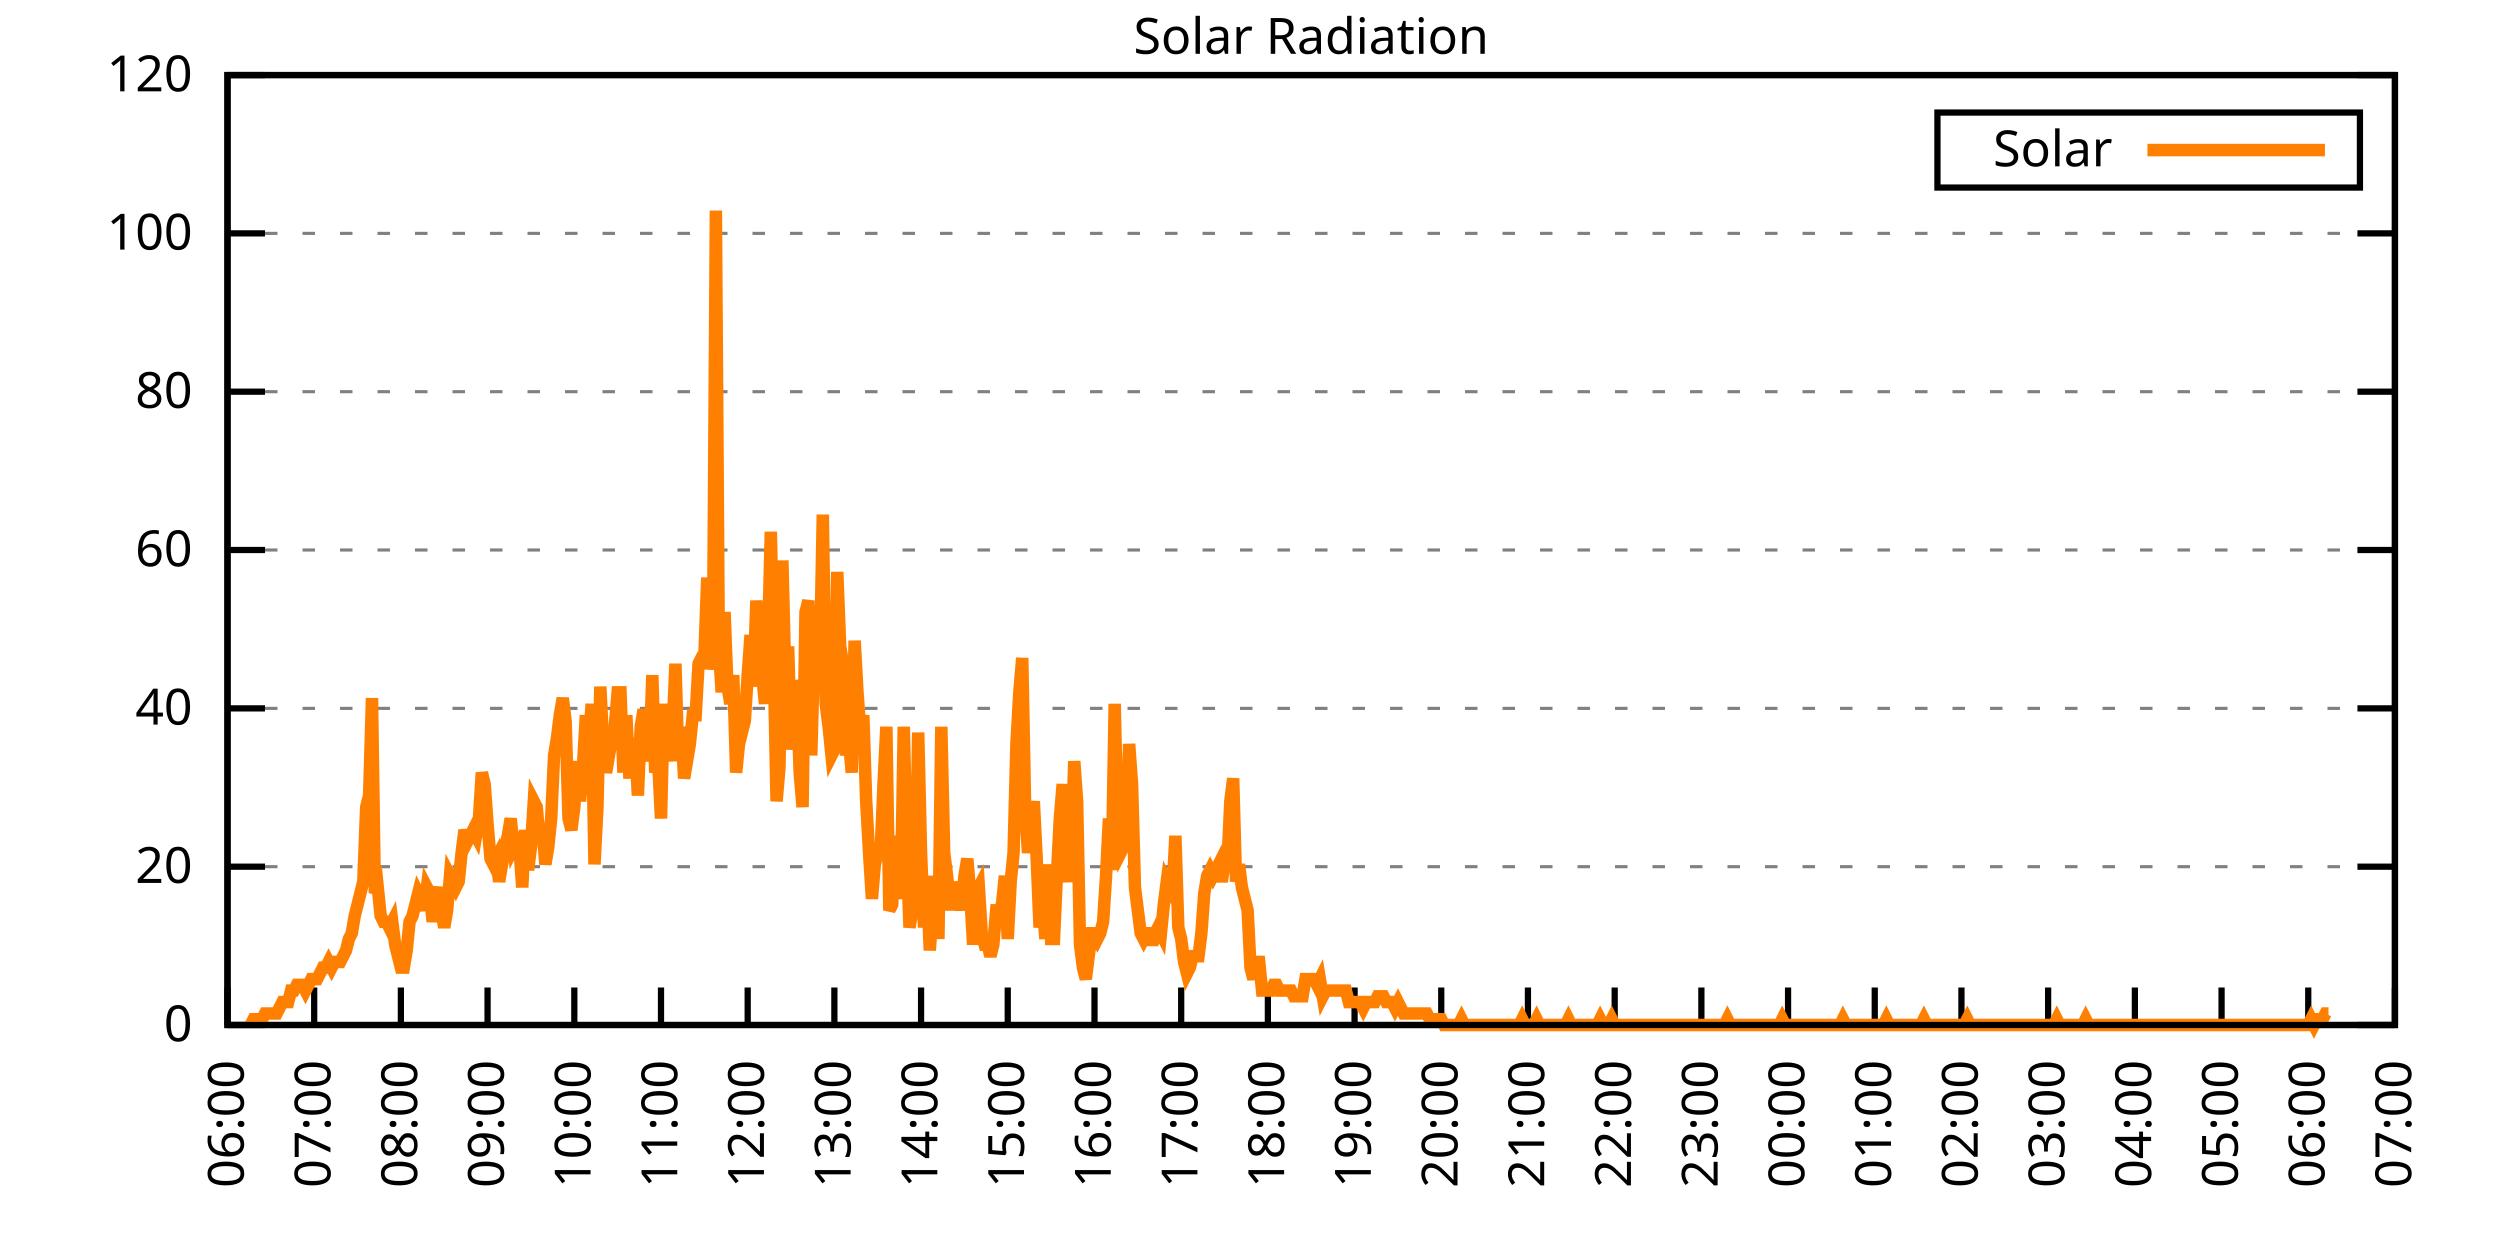
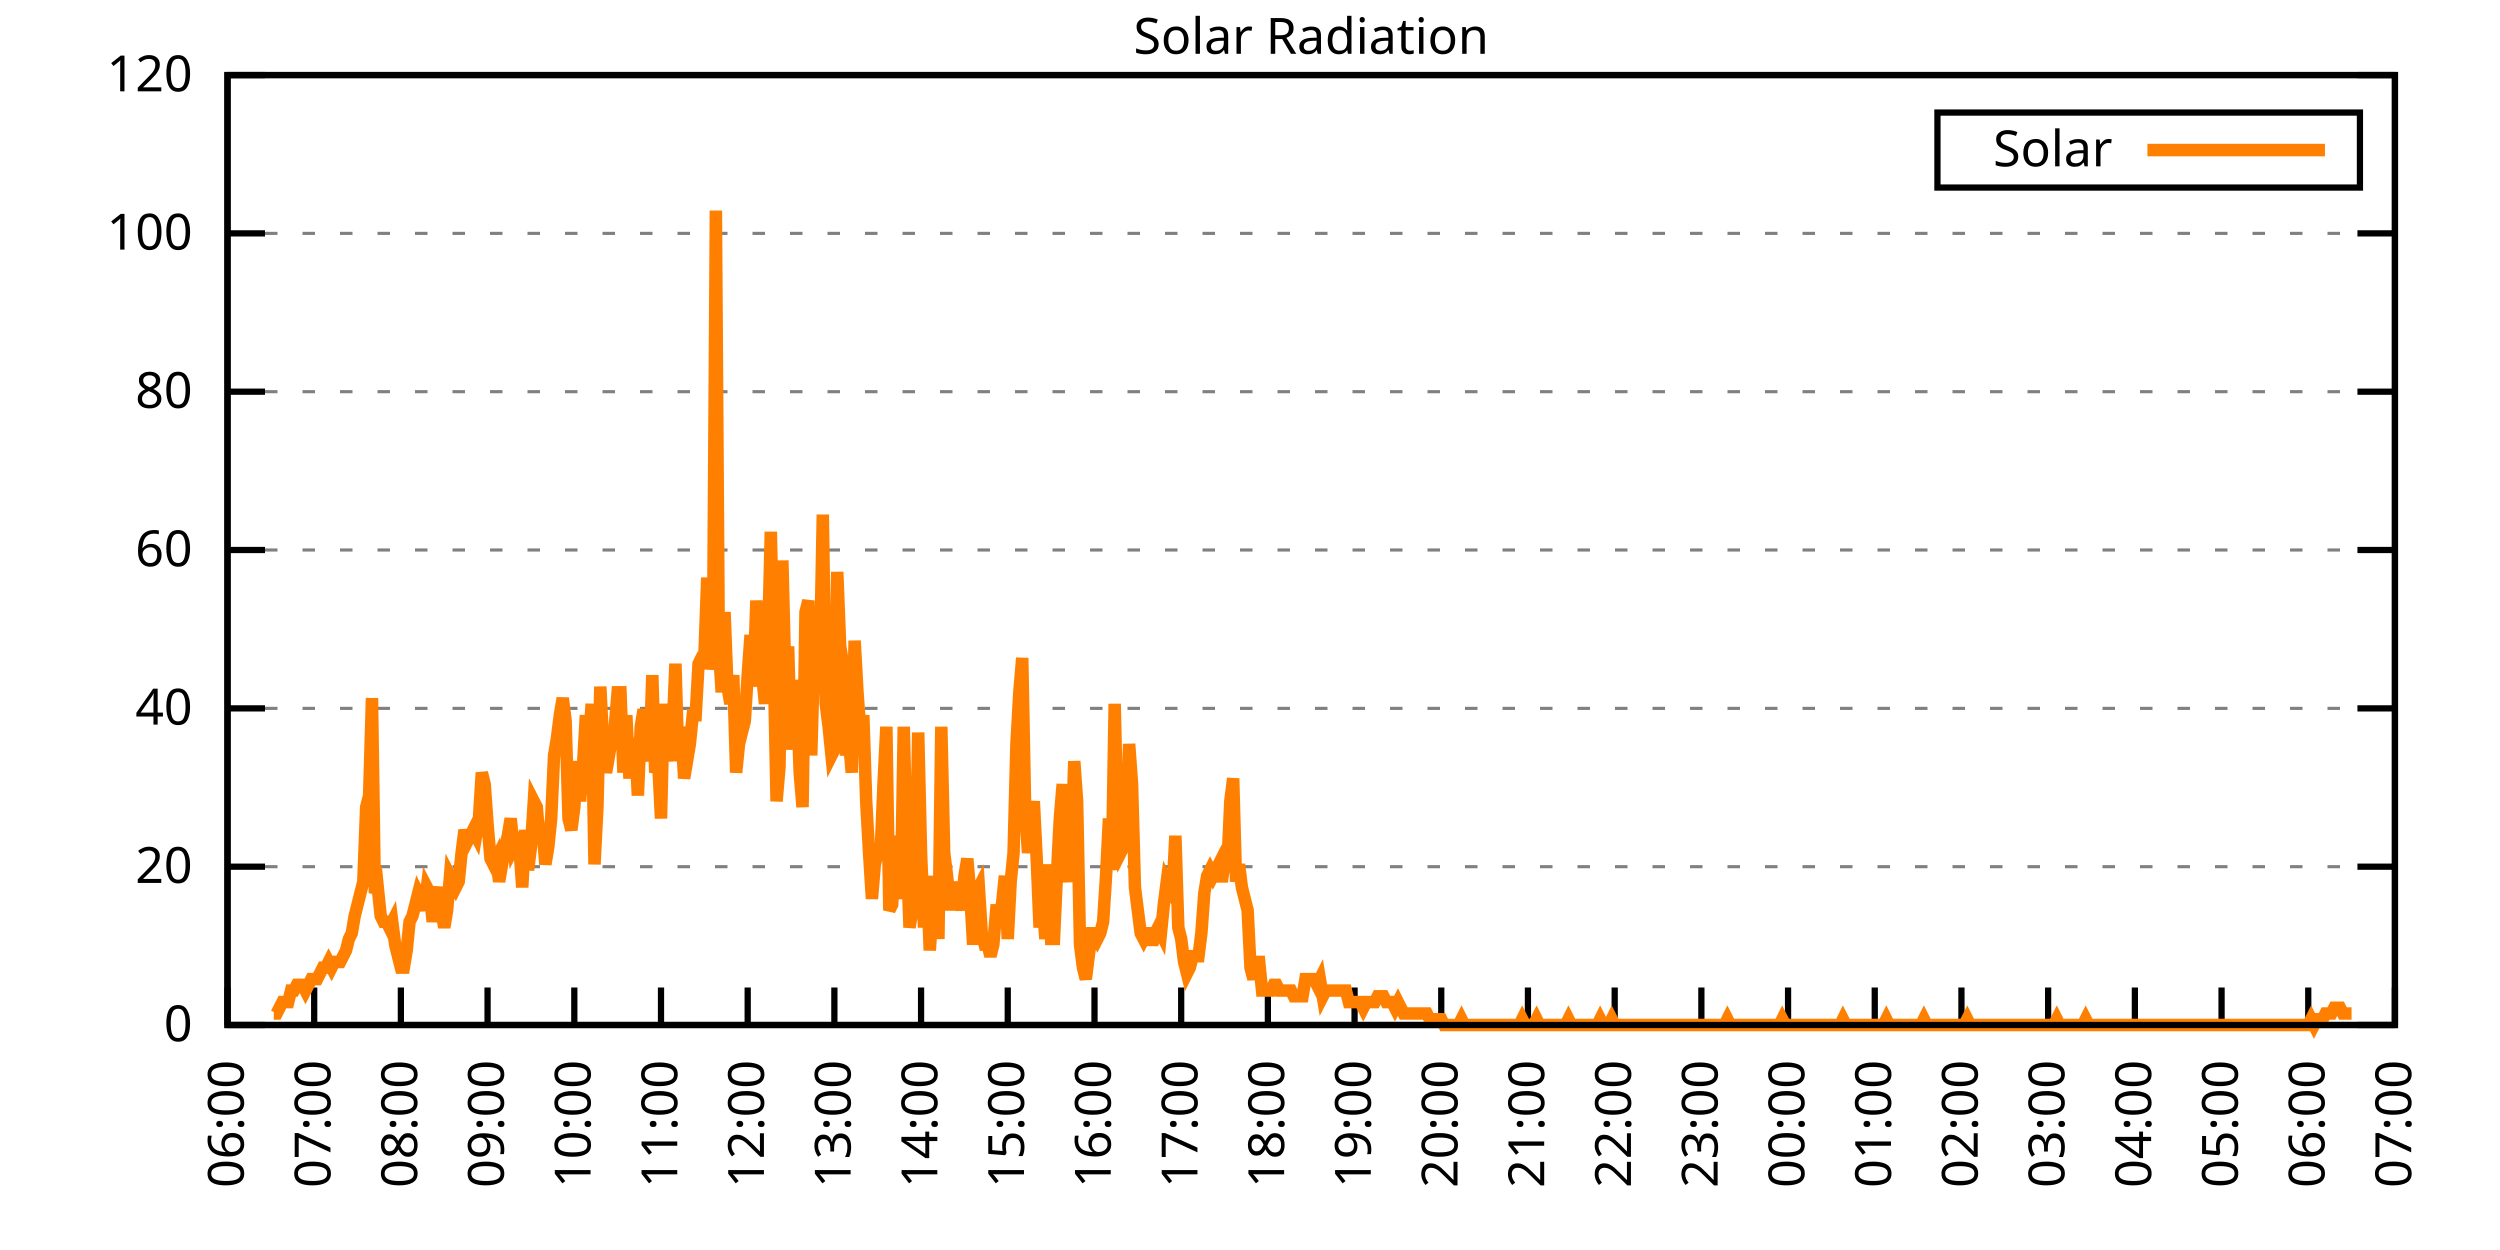
<svg xmlns="http://www.w3.org/2000/svg" xmlns:xlink="http://www.w3.org/1999/xlink" width="400" height="200" viewBox="0 0 400 200">
  <g id="gnuplot_canvas">
    <rect x="0" y="0" width="400" height="200" fill="none" />
    <defs>
      <circle id="gpDot" r="0.5" stroke-width="0.5" stroke="currentColor" />
      <path id="gpPt0" stroke-width="0.333" stroke="currentColor" d="M-1,0 h2 M0,-1 v2" />
      <path id="gpPt1" stroke-width="0.333" stroke="currentColor" d="M-1,-1 L1,1 M1,-1 L-1,1" />
      <path id="gpPt2" stroke-width="0.333" stroke="currentColor" d="M-1,0 L1,0 M0,-1 L0,1 M-1,-1 L1,1 M-1,1 L1,-1" />
      <rect id="gpPt3" stroke-width="0.333" stroke="currentColor" x="-1" y="-1" width="2" height="2" />
      <rect id="gpPt4" stroke-width="0.333" stroke="currentColor" fill="currentColor" x="-1" y="-1" width="2" height="2" />
      <circle id="gpPt5" stroke-width="0.333" stroke="currentColor" cx="0" cy="0" r="1" />
      <use xlink:href="#gpPt5" id="gpPt6" fill="currentColor" stroke="none" />
      <path id="gpPt7" stroke-width="0.333" stroke="currentColor" d="M0,-1.33 L-1.33,0.67 L1.33,0.67 z" />
      <use xlink:href="#gpPt7" id="gpPt8" fill="currentColor" stroke="none" />
      <use xlink:href="#gpPt7" id="gpPt9" stroke="currentColor" transform="rotate(180)" />
      <use xlink:href="#gpPt9" id="gpPt10" fill="currentColor" stroke="none" />
      <use xlink:href="#gpPt3" id="gpPt11" stroke="currentColor" transform="rotate(45)" />
      <use xlink:href="#gpPt11" id="gpPt12" fill="currentColor" stroke="none" />
      <path id="gpPt13" stroke-width="0.333" stroke="currentColor" d="M0,1.330 L1.265,0.411 L0.782,-1.067 L-0.782,-1.076 L-1.265,0.411 z" />
      <use xlink:href="#gpPt13" id="gpPt14" fill="currentColor" stroke="none" />
      <filter id="textbox" filterUnits="objectBoundingBox" x="0" y="0" height="1" width="1">
        <feFlood flood-color="white" flood-opacity="1" result="bgnd" />
        <feComposite in="SourceGraphic" in2="bgnd" operator="atop" />
      </filter>
      <filter id="greybox" filterUnits="objectBoundingBox" x="0" y="0" height="1" width="1">
        <feFlood flood-color="lightgrey" flood-opacity="1" result="grey" />
        <feComposite in="SourceGraphic" in2="grey" operator="atop" />
      </filter>
    </defs>
    <g fill="none" color="white" stroke="currentColor" stroke-width="1.00" stroke-linecap="butt" stroke-linejoin="miter">
</g>
    <g fill="none" color="black" stroke="currentColor" stroke-width="1.00" stroke-linecap="butt" stroke-linejoin="miter">
      <g stroke="none" shape-rendering="crispEdges">
        <polygon fill="rgb(255, 255, 255)" points="36.40,164.00 383.18,164.00 383.18,12.02 36.40,12.02 " />
      </g>
    </g>
    <g fill="none" color="black" stroke="currentColor" stroke-width="1.00" stroke-linecap="butt" stroke-linejoin="miter">
</g>
    <g fill="none" color="black" stroke="black" stroke-width="0.50" stroke-linecap="butt" stroke-linejoin="miter">
</g>
    <g fill="none" color="gray" stroke="currentColor" stroke-width="0.50" stroke-linecap="butt" stroke-linejoin="miter">
      <path stroke="gray" stroke-dasharray="2,4" class="gridline" d="M36.40,164.00 L383.19,164.00  " />
    </g>
    <g fill="none" color="gray" stroke="gray" stroke-width="1.00" stroke-linecap="butt" stroke-linejoin="miter">
</g>
    <g fill="none" color="black" stroke="currentColor" stroke-width="1.00" stroke-linecap="butt" stroke-linejoin="miter">
      <path stroke="black" d="M36.40,164.00 L42.40,164.00 M383.19,164.00 L377.19,164.00  " />
      <g transform="translate(30.80,166.60)" stroke="none" fill="black" font-family="Sans" font-size="8.00" text-anchor="end">
        <text>
          <tspan font-family="Sans"> 0</tspan>
        </text>
      </g>
    </g>
    <g fill="none" color="black" stroke="currentColor" stroke-width="1.00" stroke-linecap="butt" stroke-linejoin="miter">
</g>
    <g fill="none" color="black" stroke="black" stroke-width="0.50" stroke-linecap="butt" stroke-linejoin="miter">
</g>
    <g fill="none" color="gray" stroke="currentColor" stroke-width="0.50" stroke-linecap="butt" stroke-linejoin="miter">
      <path stroke="gray" stroke-dasharray="2,4" class="gridline" d="M36.40,138.67 L383.19,138.67  " />
    </g>
    <g fill="none" color="gray" stroke="gray" stroke-width="1.00" stroke-linecap="butt" stroke-linejoin="miter">
</g>
    <g fill="none" color="black" stroke="currentColor" stroke-width="1.00" stroke-linecap="butt" stroke-linejoin="miter">
      <path stroke="black" d="M36.40,138.67 L42.40,138.67 M383.19,138.67 L377.19,138.67  " />
      <g transform="translate(30.80,141.27)" stroke="none" fill="black" font-family="Sans" font-size="8.00" text-anchor="end">
        <text>
          <tspan font-family="Sans"> 20</tspan>
        </text>
      </g>
    </g>
    <g fill="none" color="black" stroke="currentColor" stroke-width="1.00" stroke-linecap="butt" stroke-linejoin="miter">
</g>
    <g fill="none" color="black" stroke="black" stroke-width="0.50" stroke-linecap="butt" stroke-linejoin="miter">
</g>
    <g fill="none" color="gray" stroke="currentColor" stroke-width="0.50" stroke-linecap="butt" stroke-linejoin="miter">
      <path stroke="gray" stroke-dasharray="2,4" class="gridline" d="M36.40,113.34 L383.19,113.34  " />
    </g>
    <g fill="none" color="gray" stroke="gray" stroke-width="1.00" stroke-linecap="butt" stroke-linejoin="miter">
</g>
    <g fill="none" color="black" stroke="currentColor" stroke-width="1.00" stroke-linecap="butt" stroke-linejoin="miter">
      <path stroke="black" d="M36.40,113.34 L42.40,113.34 M383.19,113.34 L377.19,113.34  " />
      <g transform="translate(30.80,115.94)" stroke="none" fill="black" font-family="Sans" font-size="8.00" text-anchor="end">
        <text>
          <tspan font-family="Sans"> 40</tspan>
        </text>
      </g>
    </g>
    <g fill="none" color="black" stroke="currentColor" stroke-width="1.00" stroke-linecap="butt" stroke-linejoin="miter">
</g>
    <g fill="none" color="black" stroke="black" stroke-width="0.50" stroke-linecap="butt" stroke-linejoin="miter">
</g>
    <g fill="none" color="gray" stroke="currentColor" stroke-width="0.50" stroke-linecap="butt" stroke-linejoin="miter">
      <path stroke="gray" stroke-dasharray="2,4" class="gridline" d="M36.40,88.00 L383.19,88.00  " />
    </g>
    <g fill="none" color="gray" stroke="gray" stroke-width="1.00" stroke-linecap="butt" stroke-linejoin="miter">
</g>
    <g fill="none" color="black" stroke="currentColor" stroke-width="1.00" stroke-linecap="butt" stroke-linejoin="miter">
      <path stroke="black" d="M36.40,88.00 L42.40,88.00 M383.19,88.00 L377.19,88.00  " />
      <g transform="translate(30.80,90.60)" stroke="none" fill="black" font-family="Sans" font-size="8.00" text-anchor="end">
        <text>
          <tspan font-family="Sans"> 60</tspan>
        </text>
      </g>
    </g>
    <g fill="none" color="black" stroke="currentColor" stroke-width="1.00" stroke-linecap="butt" stroke-linejoin="miter">
</g>
    <g fill="none" color="black" stroke="black" stroke-width="0.50" stroke-linecap="butt" stroke-linejoin="miter">
</g>
    <g fill="none" color="gray" stroke="currentColor" stroke-width="0.50" stroke-linecap="butt" stroke-linejoin="miter">
      <path stroke="gray" stroke-dasharray="2,4" class="gridline" d="M36.40,62.67 L383.19,62.67  " />
    </g>
    <g fill="none" color="gray" stroke="gray" stroke-width="1.00" stroke-linecap="butt" stroke-linejoin="miter">
</g>
    <g fill="none" color="black" stroke="currentColor" stroke-width="1.00" stroke-linecap="butt" stroke-linejoin="miter">
      <path stroke="black" d="M36.40,62.67 L42.40,62.67 M383.19,62.67 L377.19,62.67  " />
      <g transform="translate(30.80,65.27)" stroke="none" fill="black" font-family="Sans" font-size="8.00" text-anchor="end">
        <text>
          <tspan font-family="Sans"> 80</tspan>
        </text>
      </g>
    </g>
    <g fill="none" color="black" stroke="currentColor" stroke-width="1.00" stroke-linecap="butt" stroke-linejoin="miter">
</g>
    <g fill="none" color="black" stroke="black" stroke-width="0.50" stroke-linecap="butt" stroke-linejoin="miter">
</g>
    <g fill="none" color="gray" stroke="currentColor" stroke-width="0.50" stroke-linecap="butt" stroke-linejoin="miter">
      <path stroke="gray" stroke-dasharray="2,4" class="gridline" d="M36.40,37.34 L383.19,37.34  " />
    </g>
    <g fill="none" color="gray" stroke="gray" stroke-width="1.00" stroke-linecap="butt" stroke-linejoin="miter">
</g>
    <g fill="none" color="black" stroke="currentColor" stroke-width="1.00" stroke-linecap="butt" stroke-linejoin="miter">
      <path stroke="black" d="M36.40,37.34 L42.40,37.34 M383.19,37.34 L377.19,37.34  " />
      <g transform="translate(30.80,39.94)" stroke="none" fill="black" font-family="Sans" font-size="8.00" text-anchor="end">
        <text>
          <tspan font-family="Sans"> 100</tspan>
        </text>
      </g>
    </g>
    <g fill="none" color="black" stroke="currentColor" stroke-width="1.00" stroke-linecap="butt" stroke-linejoin="miter">
</g>
    <g fill="none" color="black" stroke="black" stroke-width="0.50" stroke-linecap="butt" stroke-linejoin="miter">
</g>
    <g fill="none" color="gray" stroke="currentColor" stroke-width="0.50" stroke-linecap="butt" stroke-linejoin="miter">
      <path stroke="gray" stroke-dasharray="2,4" class="gridline" d="M36.40,12.01 L383.19,12.01  " />
    </g>
    <g fill="none" color="gray" stroke="gray" stroke-width="1.00" stroke-linecap="butt" stroke-linejoin="miter">
</g>
    <g fill="none" color="black" stroke="currentColor" stroke-width="1.00" stroke-linecap="butt" stroke-linejoin="miter">
      <path stroke="black" d="M36.40,12.01 L42.40,12.01 M383.19,12.01 L377.19,12.01  " />
      <g transform="translate(30.80,14.61)" stroke="none" fill="black" font-family="Sans" font-size="8.00" text-anchor="end">
        <text>
          <tspan font-family="Sans"> 120</tspan>
        </text>
      </g>
    </g>
    <g fill="none" color="black" stroke="currentColor" stroke-width="1.00" stroke-linecap="butt" stroke-linejoin="miter">
      <path stroke="black" d="M36.40,164.00 L36.40,158.00  " />
      <g transform="translate(39.00,169.60) rotate(270.00)" stroke="none" fill="black" font-family="Sans" font-size="8.00" text-anchor="end">
        <text>
          <tspan font-family="Sans">06:00</tspan>
        </text>
      </g>
    </g>
    <g fill="none" color="black" stroke="currentColor" stroke-width="1.00" stroke-linecap="butt" stroke-linejoin="miter">
      <path stroke="black" d="M50.27,164.00 L50.27,158.00  " />
      <g transform="translate(52.87,169.60) rotate(270.00)" stroke="none" fill="black" font-family="Sans" font-size="8.00" text-anchor="end">
        <text>
          <tspan font-family="Sans">07:00</tspan>
        </text>
      </g>
    </g>
    <g fill="none" color="black" stroke="currentColor" stroke-width="1.00" stroke-linecap="butt" stroke-linejoin="miter">
      <path stroke="black" d="M64.14,164.00 L64.14,158.00  " />
      <g transform="translate(66.74,169.60) rotate(270.00)" stroke="none" fill="black" font-family="Sans" font-size="8.00" text-anchor="end">
        <text>
          <tspan font-family="Sans">08:00</tspan>
        </text>
      </g>
    </g>
    <g fill="none" color="black" stroke="currentColor" stroke-width="1.00" stroke-linecap="butt" stroke-linejoin="miter">
      <path stroke="black" d="M78.01,164.00 L78.01,158.00  " />
      <g transform="translate(80.61,169.60) rotate(270.00)" stroke="none" fill="black" font-family="Sans" font-size="8.00" text-anchor="end">
        <text>
          <tspan font-family="Sans">09:00</tspan>
        </text>
      </g>
    </g>
    <g fill="none" color="black" stroke="currentColor" stroke-width="1.00" stroke-linecap="butt" stroke-linejoin="miter">
      <path stroke="black" d="M91.89,164.00 L91.89,158.00  " />
      <g transform="translate(94.49,169.60) rotate(270.00)" stroke="none" fill="black" font-family="Sans" font-size="8.00" text-anchor="end">
        <text>
          <tspan font-family="Sans">10:00</tspan>
        </text>
      </g>
    </g>
    <g fill="none" color="black" stroke="currentColor" stroke-width="1.00" stroke-linecap="butt" stroke-linejoin="miter">
      <path stroke="black" d="M105.76,164.00 L105.76,158.00  " />
      <g transform="translate(108.36,169.60) rotate(270.00)" stroke="none" fill="black" font-family="Sans" font-size="8.00" text-anchor="end">
        <text>
          <tspan font-family="Sans">11:00</tspan>
        </text>
      </g>
    </g>
    <g fill="none" color="black" stroke="currentColor" stroke-width="1.00" stroke-linecap="butt" stroke-linejoin="miter">
      <path stroke="black" d="M119.63,164.00 L119.63,158.00  " />
      <g transform="translate(122.23,169.60) rotate(270.00)" stroke="none" fill="black" font-family="Sans" font-size="8.00" text-anchor="end">
        <text>
          <tspan font-family="Sans">12:00</tspan>
        </text>
      </g>
    </g>
    <g fill="none" color="black" stroke="currentColor" stroke-width="1.00" stroke-linecap="butt" stroke-linejoin="miter">
      <path stroke="black" d="M133.50,164.00 L133.50,158.00  " />
      <g transform="translate(136.10,169.60) rotate(270.00)" stroke="none" fill="black" font-family="Sans" font-size="8.00" text-anchor="end">
        <text>
          <tspan font-family="Sans">13:00</tspan>
        </text>
      </g>
    </g>
    <g fill="none" color="black" stroke="currentColor" stroke-width="1.00" stroke-linecap="butt" stroke-linejoin="miter">
      <path stroke="black" d="M147.37,164.00 L147.37,158.00  " />
      <g transform="translate(149.97,169.60) rotate(270.00)" stroke="none" fill="black" font-family="Sans" font-size="8.00" text-anchor="end">
        <text>
          <tspan font-family="Sans">14:00</tspan>
        </text>
      </g>
    </g>
    <g fill="none" color="black" stroke="currentColor" stroke-width="1.00" stroke-linecap="butt" stroke-linejoin="miter">
      <path stroke="black" d="M161.24,164.00 L161.24,158.00  " />
      <g transform="translate(163.84,169.60) rotate(270.00)" stroke="none" fill="black" font-family="Sans" font-size="8.00" text-anchor="end">
        <text>
          <tspan font-family="Sans">15:00</tspan>
        </text>
      </g>
    </g>
    <g fill="none" color="black" stroke="currentColor" stroke-width="1.00" stroke-linecap="butt" stroke-linejoin="miter">
      <path stroke="black" d="M175.12,164.00 L175.12,158.00  " />
      <g transform="translate(177.72,169.60) rotate(270.00)" stroke="none" fill="black" font-family="Sans" font-size="8.00" text-anchor="end">
        <text>
          <tspan font-family="Sans">16:00</tspan>
        </text>
      </g>
    </g>
    <g fill="none" color="black" stroke="currentColor" stroke-width="1.00" stroke-linecap="butt" stroke-linejoin="miter">
      <path stroke="black" d="M188.99,164.00 L188.99,158.00  " />
      <g transform="translate(191.59,169.60) rotate(270.00)" stroke="none" fill="black" font-family="Sans" font-size="8.00" text-anchor="end">
        <text>
          <tspan font-family="Sans">17:00</tspan>
        </text>
      </g>
    </g>
    <g fill="none" color="black" stroke="currentColor" stroke-width="1.00" stroke-linecap="butt" stroke-linejoin="miter">
      <path stroke="black" d="M202.86,164.00 L202.86,158.00  " />
      <g transform="translate(205.46,169.60) rotate(270.00)" stroke="none" fill="black" font-family="Sans" font-size="8.00" text-anchor="end">
        <text>
          <tspan font-family="Sans">18:00</tspan>
        </text>
      </g>
    </g>
    <g fill="none" color="black" stroke="currentColor" stroke-width="1.00" stroke-linecap="butt" stroke-linejoin="miter">
      <path stroke="black" d="M216.73,164.00 L216.73,158.00  " />
      <g transform="translate(219.33,169.60) rotate(270.00)" stroke="none" fill="black" font-family="Sans" font-size="8.00" text-anchor="end">
        <text>
          <tspan font-family="Sans">19:00</tspan>
        </text>
      </g>
    </g>
    <g fill="none" color="black" stroke="currentColor" stroke-width="1.00" stroke-linecap="butt" stroke-linejoin="miter">
      <path stroke="black" d="M230.60,164.00 L230.60,158.00  " />
      <g transform="translate(233.20,169.60) rotate(270.00)" stroke="none" fill="black" font-family="Sans" font-size="8.00" text-anchor="end">
        <text>
          <tspan font-family="Sans">20:00</tspan>
        </text>
      </g>
    </g>
    <g fill="none" color="black" stroke="currentColor" stroke-width="1.00" stroke-linecap="butt" stroke-linejoin="miter">
      <path stroke="black" d="M244.47,164.00 L244.47,158.00  " />
      <g transform="translate(247.07,169.60) rotate(270.00)" stroke="none" fill="black" font-family="Sans" font-size="8.00" text-anchor="end">
        <text>
          <tspan font-family="Sans">21:00</tspan>
        </text>
      </g>
    </g>
    <g fill="none" color="black" stroke="currentColor" stroke-width="1.00" stroke-linecap="butt" stroke-linejoin="miter">
      <path stroke="black" d="M258.35,164.00 L258.35,158.00  " />
      <g transform="translate(260.95,169.60) rotate(270.00)" stroke="none" fill="black" font-family="Sans" font-size="8.00" text-anchor="end">
        <text>
          <tspan font-family="Sans">22:00</tspan>
        </text>
      </g>
    </g>
    <g fill="none" color="black" stroke="currentColor" stroke-width="1.00" stroke-linecap="butt" stroke-linejoin="miter">
      <path stroke="black" d="M272.22,164.00 L272.22,158.00  " />
      <g transform="translate(274.82,169.60) rotate(270.00)" stroke="none" fill="black" font-family="Sans" font-size="8.00" text-anchor="end">
        <text>
          <tspan font-family="Sans">23:00</tspan>
        </text>
      </g>
    </g>
    <g fill="none" color="black" stroke="currentColor" stroke-width="1.00" stroke-linecap="butt" stroke-linejoin="miter">
      <path stroke="black" d="M286.09,164.00 L286.09,158.00  " />
      <g transform="translate(288.69,169.60) rotate(270.00)" stroke="none" fill="black" font-family="Sans" font-size="8.00" text-anchor="end">
        <text>
          <tspan font-family="Sans">00:00</tspan>
        </text>
      </g>
    </g>
    <g fill="none" color="black" stroke="currentColor" stroke-width="1.00" stroke-linecap="butt" stroke-linejoin="miter">
      <path stroke="black" d="M299.96,164.00 L299.96,158.00  " />
      <g transform="translate(302.56,169.60) rotate(270.00)" stroke="none" fill="black" font-family="Sans" font-size="8.00" text-anchor="end">
        <text>
          <tspan font-family="Sans">01:00</tspan>
        </text>
      </g>
    </g>
    <g fill="none" color="black" stroke="currentColor" stroke-width="1.00" stroke-linecap="butt" stroke-linejoin="miter">
      <path stroke="black" d="M313.83,164.00 L313.83,158.00  " />
      <g transform="translate(316.43,169.60) rotate(270.00)" stroke="none" fill="black" font-family="Sans" font-size="8.00" text-anchor="end">
        <text>
          <tspan font-family="Sans">02:00</tspan>
        </text>
      </g>
    </g>
    <g fill="none" color="black" stroke="currentColor" stroke-width="1.00" stroke-linecap="butt" stroke-linejoin="miter">
      <path stroke="black" d="M327.70,164.00 L327.70,158.00  " />
      <g transform="translate(330.30,169.60) rotate(270.00)" stroke="none" fill="black" font-family="Sans" font-size="8.00" text-anchor="end">
        <text>
          <tspan font-family="Sans">03:00</tspan>
        </text>
      </g>
    </g>
    <g fill="none" color="black" stroke="currentColor" stroke-width="1.00" stroke-linecap="butt" stroke-linejoin="miter">
      <path stroke="black" d="M341.58,164.00 L341.58,158.00  " />
      <g transform="translate(344.18,169.60) rotate(270.00)" stroke="none" fill="black" font-family="Sans" font-size="8.00" text-anchor="end">
        <text>
          <tspan font-family="Sans">04:00</tspan>
        </text>
      </g>
    </g>
    <g fill="none" color="black" stroke="currentColor" stroke-width="1.00" stroke-linecap="butt" stroke-linejoin="miter">
      <path stroke="black" d="M355.45,164.00 L355.45,158.00  " />
      <g transform="translate(358.05,169.60) rotate(270.00)" stroke="none" fill="black" font-family="Sans" font-size="8.00" text-anchor="end">
        <text>
          <tspan font-family="Sans">05:00</tspan>
        </text>
      </g>
    </g>
    <g fill="none" color="black" stroke="currentColor" stroke-width="1.00" stroke-linecap="butt" stroke-linejoin="miter">
      <path stroke="black" d="M369.32,164.00 L369.32,158.00  " />
      <g transform="translate(371.92,169.60) rotate(270.00)" stroke="none" fill="black" font-family="Sans" font-size="8.00" text-anchor="end">
        <text>
          <tspan font-family="Sans">06:00</tspan>
        </text>
      </g>
    </g>
    <g fill="none" color="black" stroke="currentColor" stroke-width="1.00" stroke-linecap="butt" stroke-linejoin="miter">
      <path stroke="black" d="M383.19,164.00 L383.19,158.00  " />
      <g transform="translate(385.79,169.60) rotate(270.00)" stroke="none" fill="black" font-family="Sans" font-size="8.00" text-anchor="end">
        <text>
          <tspan font-family="Sans">07:00</tspan>
        </text>
      </g>
    </g>
    <g fill="none" color="black" stroke="currentColor" stroke-width="1.00" stroke-linecap="butt" stroke-linejoin="miter">
</g>
    <g fill="none" color="black" stroke="currentColor" stroke-width="1.00" stroke-linecap="butt" stroke-linejoin="miter">
      <path stroke="black" d="M36.40,12.01 L36.40,164.00 L383.19,164.00 L383.19,12.01 L36.40,12.01 Z  " />
    </g>
    <g fill="none" color="black" stroke="currentColor" stroke-width="1.00" stroke-linecap="butt" stroke-linejoin="miter">
</g>
    <g fill="none" color="black" stroke="currentColor" stroke-width="1.00" stroke-linecap="butt" stroke-linejoin="miter">
      <path stroke="black" d="M309.99,30.01 L309.99,18.01 L377.59,18.01 L377.59,30.01 L309.99,30.01 Z  " />
    </g>
    <g id="Solar_Radiation_plot_1">
      <g fill="none" color="white" stroke="black" stroke-width="2.00" stroke-linecap="butt" stroke-linejoin="miter">
</g>
      <g fill="none" color="black" stroke="currentColor" stroke-width="2.00" stroke-linecap="butt" stroke-linejoin="miter">
        <g transform="translate(337.99,26.61)" stroke="none" fill="black" font-family="Sans" font-size="8.00" text-anchor="end">
          <text>
            <tspan font-family="Sans">Solar</tspan>
          </text>
        </g>
      </g>
      <g fill="none" color="black" stroke="currentColor" stroke-width="2.00" stroke-linecap="butt" stroke-linejoin="miter">
-         <path stroke="rgb(255, 127,   0)" d="M343.59,24.01 L371.99,24.01 M40.10,164.00 L40.56,163.08 L41.02,163.08 L41.49,163.08 L41.95,163.08 L42.41,162.16   L42.87,162.16 L43.34,162.16 L43.80,162.16 L44.26,162.16 L44.72,161.25 L45.19,160.33 L45.65,160.33 L46.11,160.33   L46.57,158.49 L47.03,158.49 L47.50,157.58 L47.96,157.58 L48.42,157.58 L48.88,158.49 L49.35,157.58 L49.81,156.66   L50.27,156.66 L50.73,156.66 L51.20,155.74 L51.66,154.82 L52.12,154.82 L52.58,153.91 L53.05,154.82 L53.51,153.91   L53.97,153.91 L54.43,153.91 L54.90,152.99 L55.36,152.07 L55.82,150.23 L56.28,149.32 L56.75,146.56 L57.21,144.73   L57.67,142.89 L58.13,141.06 L58.59,129.13 L59.06,127.29 L59.52,111.69 L59.98,142.89 L60.44,141.98 L60.91,146.56   L61.37,147.48 L61.83,147.48 L62.29,148.40 L62.76,147.48 L63.22,151.15 L63.68,152.99 L64.14,154.82 L64.61,154.82   L65.07,152.07 L65.53,147.48 L65.99,146.56 L66.46,144.73 L66.92,142.89 L67.38,143.81 L67.84,145.65 L68.30,141.98   L68.77,142.89 L69.23,147.48 L69.69,143.81 L70.15,141.98 L70.62,145.65 L71.08,148.40 L71.54,145.65 L72.00,140.14   L72.47,141.06 L72.93,141.98 L73.39,141.06 L73.85,136.47 L74.32,132.80 L74.78,134.63 L75.24,133.72 L75.70,132.80   L76.17,133.72 L76.63,130.96 L77.09,123.62 L77.55,125.46 L78.01,131.88 L78.48,137.39 L78.94,138.30 L79.40,137.39   L79.86,141.06 L80.33,138.30 L80.79,135.55 L81.25,133.72 L81.71,130.96 L82.18,135.55 L82.64,134.63 L83.10,135.55   L83.56,141.98 L84.03,132.80 L84.49,139.22 L84.95,135.55 L85.41,128.21 L85.88,129.13 L86.34,134.63 L86.80,132.80   L87.26,138.30 L87.72,135.55 L88.19,130.96 L88.65,120.87 L89.11,118.12 L89.57,114.44 L90.04,111.69 L90.50,115.36   L90.96,130.96 L91.42,132.80 L91.89,129.13 L92.35,121.79 L92.81,128.21 L93.27,122.70 L93.74,114.44 L94.20,119.95   L94.66,112.61 L95.12,138.30 L95.59,129.13 L96.05,109.86 L96.51,119.03 L96.97,123.62 L97.44,120.87 L97.90,118.12   L98.36,116.28 L98.82,110.77 L99.28,110.77 L99.75,123.62 L100.21,114.44 L100.67,123.62 L101.13,123.62 L101.60,118.12   L102.06,127.29 L102.52,116.28 L102.98,113.53 L103.45,118.12 L103.91,121.79 L104.37,108.02 L104.83,123.62 L105.30,121.79   L105.76,130.96 L106.22,112.61 L106.68,121.79 L107.15,116.28 L107.61,117.20 L108.07,106.19 L108.53,121.79 L108.99,116.28   L109.46,124.54 L109.92,121.79 L110.38,119.03 L110.84,114.44 L111.31,114.44 L111.77,106.19 L112.23,105.27 L112.69,105.27   L113.16,92.42 L113.62,107.10 L114.08,103.43 L114.54,33.69 L115.01,103.43 L115.47,110.77 L115.93,97.93 L116.39,109.86   L116.86,112.61 L117.32,108.02 L117.78,123.62 L118.24,119.03 L118.70,117.20 L119.17,115.36 L119.63,108.02 L120.09,101.60   L120.55,109.86 L121.02,96.09 L121.48,103.43 L121.94,108.02 L122.40,112.61 L122.87,103.43 L123.33,85.08 L123.79,105.27   L124.25,128.21 L124.72,122.70 L125.18,89.67 L125.64,108.02 L126.10,103.43 L126.57,119.95 L127.03,108.94 L127.49,110.77   L127.95,123.62 L128.41,129.13 L128.88,97.93 L129.34,96.09 L129.80,120.87 L130.26,104.35 L130.73,104.35 L131.19,106.19   L131.65,82.33 L132.11,112.61 L132.58,116.28 L133.04,120.87 L133.50,119.95 L133.96,91.50 L134.43,103.43 L134.89,106.19   L135.35,120.87 L135.81,118.12 L136.28,123.62 L136.74,102.51 L137.20,110.77 L137.66,117.20 L138.13,114.44 L138.59,128.21   L139.05,136.47 L139.51,143.81 L139.97,138.30 L140.44,136.47 L140.90,136.47 L141.36,125.46 L141.82,116.28 L142.29,145.65   L142.75,144.73 L143.21,133.72 L143.67,140.14 L144.14,143.81 L144.60,116.28 L145.06,135.55 L145.52,148.40 L145.99,145.65   L146.45,145.65 L146.91,117.20 L147.37,136.47 L147.84,148.40 L148.30,140.14 L148.76,152.07 L149.22,145.65 L149.68,141.06   L150.15,150.23 L150.61,116.28 L151.07,136.47 L151.53,140.14 L152.00,144.73 L152.46,144.73 L152.92,141.98 L153.38,141.98   L153.85,145.65 L154.31,140.14 L154.77,137.39 L155.23,142.89 L155.70,151.15 L156.16,142.89 L156.62,141.98 L157.08,149.32   L157.55,151.15 L158.01,151.15 L158.47,152.99 L158.93,151.15 L159.39,145.65 L159.86,145.65 L160.32,144.73 L160.78,140.14   L161.24,150.23 L161.71,141.06 L162.17,136.47 L162.63,119.03 L163.09,110.77 L163.56,105.27 L164.02,129.13 L164.48,136.47   L164.94,131.88 L165.41,128.21 L165.87,137.39 L166.33,148.40 L166.79,143.81 L167.26,150.23 L167.72,138.30 L168.18,150.23   L168.64,150.23 L169.10,140.14 L169.57,130.96 L170.03,125.46 L170.49,138.30 L170.95,141.06 L171.42,136.47 L171.88,121.79   L172.34,128.21 L172.80,151.15 L173.27,154.82 L173.73,156.66 L174.19,152.99 L174.65,149.32 L175.12,149.32 L175.58,150.23   L176.04,149.32 L176.50,147.48 L176.97,140.14 L177.43,130.96 L177.89,139.22 L178.35,112.61 L178.82,133.72 L179.28,136.47   L179.74,135.55 L180.20,133.72 L180.66,119.03 L181.13,125.46 L181.59,141.98 L182.05,145.65 L182.51,149.32 L182.98,150.23   L183.44,149.32 L183.90,149.32 L184.36,151.15 L184.83,149.32 L185.29,148.40 L185.75,149.32 L186.21,144.73 L186.68,141.06   L187.14,141.98 L187.60,142.89 L188.06,133.72 L188.53,148.40 L188.99,150.23 L189.45,153.91 L189.91,155.74 L190.37,154.82   L190.84,152.99 L191.30,152.99 L191.76,152.99 L192.22,149.32 L192.69,142.89 L193.15,140.14 L193.61,139.22 L194.07,140.14   L194.54,139.22 L195.00,138.30 L195.46,141.06 L195.92,138.30 L196.39,138.30 L196.85,128.21 L197.31,124.54 L197.77,141.06   L198.24,138.30 L198.70,141.98 L199.16,143.81 L199.62,145.65 L200.08,154.82 L200.55,156.66 L201.01,153.91 L201.47,153.91   L201.93,158.49 L202.40,158.49 L202.86,158.49 L203.32,158.49 L203.78,157.58 L204.25,157.58 L204.71,158.49 L205.17,158.49   L205.63,158.49 L206.10,158.49 L206.56,158.49 L207.02,159.41 L207.48,159.41 L207.95,159.41 L208.41,159.41 L208.87,156.66   L209.33,156.66 L209.80,156.66 L210.26,156.66 L210.72,157.58 L211.18,156.66 L211.64,159.41 L212.11,158.49 L212.57,158.49   L213.03,158.49 L213.49,158.49 L213.96,158.49 L214.42,158.49 L214.88,158.49 L215.34,158.49 L215.81,160.33 L216.27,160.33   L216.73,160.33 L217.19,160.33 L217.66,160.33 L218.12,161.25 L218.58,160.33 L219.04,160.33 L219.51,160.33 L219.97,160.33   L220.43,159.41 L220.89,159.41 L221.35,159.41 L221.82,160.33 L222.28,160.33 L222.74,160.33 L223.20,161.25 L223.67,160.33   L224.13,161.25 L224.59,162.16 L225.05,162.16 L225.52,162.16 L225.98,162.16 L226.44,162.16 L226.90,162.16 L227.37,162.16   L227.83,162.16 L228.29,162.16 L228.75,163.08 L229.22,163.08 L229.68,163.08 L230.14,163.08 L230.60,163.08 L231.06,164.00   L231.53,164.00 L231.99,164.00 L232.45,164.00 L232.91,164.00 L233.38,164.00 L233.84,163.08 L234.30,164.00 L234.76,164.00   L235.23,164.00 L235.69,164.00 L236.15,164.00 L236.61,164.00 L237.08,164.00 L237.54,164.00 L238.00,164.00 L238.46,164.00   L238.93,164.00 L239.39,164.00 L239.85,164.00 L240.31,164.00 L240.77,164.00 L241.24,164.00 L241.70,164.00 L242.16,164.00   L242.62,164.00 L243.09,164.00 L243.55,163.08 L244.01,164.00 L244.47,164.00 L244.94,164.00 L245.40,164.00 L245.86,163.08   L246.32,164.00 L246.79,164.00 L247.25,164.00 L247.71,164.00 L248.17,164.00 L248.64,164.00 L249.10,164.00 L249.56,164.00   L250.02,164.00 L250.49,164.00 L250.95,163.08 L251.41,164.00 L251.87,164.00 L252.33,164.00 L252.80,164.00 L253.26,164.00   L253.72,164.00 L254.18,164.00 L254.65,164.00 L255.11,164.00 L255.57,164.00 L256.03,163.08 L256.50,164.00 L256.96,164.00   L257.42,164.00 L257.88,163.08 L258.35,164.00 L258.81,164.00 L259.27,164.00 L259.73,164.00 L260.20,164.00 L260.66,164.00   L261.12,164.00 L261.58,164.00 L262.04,164.00 L262.51,164.00 L262.97,164.00 L263.43,164.00 L263.89,164.00 L264.36,164.00   L264.82,164.00 L265.28,164.00 L265.74,164.00 L266.21,164.00 L266.67,164.00 L267.13,164.00 L267.59,164.00 L268.06,164.00   L268.52,164.00 L268.98,164.00 L269.44,164.00 L269.91,164.00 L270.37,164.00 L270.83,164.00 L271.29,164.00 L271.75,164.00   L272.22,164.00 L272.68,164.00 L273.14,164.00 L273.60,164.00 L274.07,164.00 L274.53,164.00 L274.99,164.00 L275.45,164.00   L275.92,164.00 L276.38,163.08 L276.84,164.00 L277.30,164.00 L277.77,164.00 L278.23,164.00 L278.69,164.00 L279.15,164.00   L279.62,164.00 L280.08,164.00 L280.54,164.00 L281.00,164.00 L281.46,164.00 L281.93,164.00 L282.39,164.00 L282.85,164.00   L283.31,164.00 L283.78,164.00 L284.24,164.00 L284.70,164.00 L285.16,163.08 L285.63,164.00 L286.09,164.00 L286.55,164.00   L287.01,164.00 L287.48,164.00 L287.94,164.00 L288.40,164.00 L288.86,164.00 L289.33,164.00 L289.79,164.00 L290.25,164.00   L290.71,164.00 L291.18,164.00 L291.64,164.00 L292.10,164.00 L292.56,164.00 L293.02,164.00 L293.49,164.00 L293.95,164.00   L294.41,164.00 L294.87,163.08 L295.34,164.00 L295.80,164.00 L296.26,164.00 L296.72,164.00 L297.19,164.00 L297.65,164.00   L298.11,164.00 L298.57,164.00 L299.04,164.00 L299.50,164.00 L299.96,164.00 L300.42,164.00 L300.89,164.00 L301.35,164.00   L301.81,163.08 L302.27,164.00 L302.73,164.00 L303.20,164.00 L303.66,164.00 L304.12,164.00 L304.58,164.00 L305.05,164.00   L305.51,164.00 L305.97,164.00 L306.43,164.00 L306.90,164.00 L307.36,164.00 L307.82,163.08 L308.28,164.00 L308.75,164.00   L309.21,164.00 L309.67,164.00 L310.13,164.00 L310.60,164.00 L311.06,164.00 L311.52,164.00 L311.98,164.00 L312.44,164.00   L312.91,164.00 L313.37,164.00 L313.83,164.00 L314.29,164.00 L314.76,163.08 L315.22,164.00 L315.68,164.00 L316.14,164.00   L316.61,164.00 L317.07,164.00 L317.53,164.00 L317.99,164.00 L318.46,164.00 L318.92,164.00 L319.38,164.00 L319.84,164.00   L320.31,164.00 L320.77,164.00 L321.23,164.00 L321.69,164.00 L322.15,164.00 L322.62,164.00 L323.08,164.00 L323.54,164.00   L324.00,164.00 L324.47,164.00 L324.93,164.00 L325.39,164.00 L325.85,164.00 L326.32,164.00 L326.78,164.00 L327.24,164.00   L327.70,164.00 L328.17,164.00 L328.63,164.00 L329.09,163.08 L329.55,164.00 L330.02,164.00 L330.48,164.00 L330.94,164.00   L331.40,164.00 L331.87,164.00 L332.33,164.00 L332.79,164.00 L333.25,164.00 L333.71,163.08 L334.18,164.00 L334.64,164.00   L335.10,164.00 L335.56,164.00 L336.03,164.00 L336.49,164.00 L336.95,164.00 L337.41,164.00 L337.88,164.00 L338.34,164.00   L338.80,164.00 L339.26,164.00 L339.73,164.00 L340.19,164.00 L340.65,164.00 L341.11,164.00 L341.58,164.00 L342.04,164.00   L342.50,164.00 L342.96,164.00 L343.42,164.00 L343.89,164.00 L344.35,164.00 L344.81,164.00 L345.27,164.00 L345.74,164.00   L346.20,164.00 L346.66,164.00 L347.12,164.00 L347.59,164.00 L348.05,164.00 L348.51,164.00 L348.97,164.00 L349.44,164.00   L349.90,164.00 L350.36,164.00 L350.82,164.00 L351.29,164.00 L351.75,164.00 L352.21,164.00 L352.67,164.00 L353.13,164.00   L353.60,164.00 L354.06,164.00 L354.52,164.00 L354.98,164.00 L355.45,164.00 L355.91,164.00 L356.37,164.00 L356.83,164.00   L357.30,164.00 L357.76,164.00 L358.22,164.00 L358.68,164.00 L359.15,164.00 L359.61,164.00 L360.07,164.00 L360.53,164.00   L361.00,164.00 L361.46,164.00 L361.92,164.00 L362.38,164.00 L362.84,164.00 L363.31,164.00 L363.77,164.00 L364.23,164.00   L364.69,164.00 L365.16,164.00 L365.62,164.00 L366.08,164.00 L366.54,164.00 L367.01,164.00 L367.47,164.00 L367.93,164.00   L368.39,164.00 L368.86,164.00 L369.32,164.00 L369.78,163.08 L370.24,164.00 L370.71,163.08 L371.17,163.08 L371.63,163.08   L372.09,162.16 L372.56,162.16  " />
+         <path stroke="rgb(255, 127,   0)" d="M343.59,24.01 L371.99,24.01 M43.80,162.16 L44.26,162.16 L44.72,161.25 L45.19,160.33 L45.65,160.33 L46.11,160.33   L46.57,158.49 L47.03,158.49 L47.50,157.58 L47.96,157.58 L48.42,157.58 L48.88,158.49 L49.35,157.58 L49.81,156.66   L50.27,156.66 L50.73,156.66 L51.20,155.74 L51.66,154.82 L52.12,154.82 L52.58,153.91 L53.05,154.82 L53.51,153.91   L53.97,153.91 L54.43,153.91 L54.90,152.99 L55.36,152.07 L55.82,150.23 L56.28,149.32 L56.75,146.56 L57.21,144.73   L57.67,142.89 L58.13,141.06 L58.59,129.13 L59.06,127.29 L59.52,111.69 L59.98,142.89 L60.44,141.98 L60.91,146.56   L61.37,147.48 L61.83,147.48 L62.29,148.40 L62.76,147.48 L63.22,151.15 L63.68,152.99 L64.14,154.82 L64.61,154.82   L65.07,152.07 L65.53,147.48 L65.99,146.56 L66.46,144.73 L66.92,142.89 L67.38,143.81 L67.84,145.65 L68.30,141.98   L68.77,142.89 L69.23,147.48 L69.69,143.81 L70.15,141.98 L70.62,145.65 L71.08,148.40 L71.54,145.65 L72.00,140.14   L72.47,141.06 L72.93,141.98 L73.39,141.06 L73.85,136.47 L74.32,132.80 L74.78,134.63 L75.24,133.72 L75.70,132.80   L76.17,133.72 L76.63,130.96 L77.09,123.62 L77.55,125.46 L78.01,131.88 L78.48,137.39 L78.94,138.30 L79.40,137.39   L79.86,141.06 L80.33,138.30 L80.79,135.55 L81.25,133.72 L81.71,130.96 L82.18,135.55 L82.64,134.63 L83.10,135.55   L83.56,141.98 L84.03,132.80 L84.49,139.22 L84.95,135.55 L85.41,128.21 L85.88,129.13 L86.34,134.63 L86.80,132.80   L87.26,138.30 L87.72,135.55 L88.19,130.96 L88.65,120.87 L89.11,118.12 L89.57,114.44 L90.04,111.69 L90.50,115.36   L90.96,130.96 L91.42,132.80 L91.89,129.13 L92.35,121.79 L92.81,128.21 L93.27,122.70 L93.74,114.44 L94.20,119.95   L94.66,112.61 L95.12,138.30 L95.59,129.13 L96.05,109.86 L96.51,119.03 L96.97,123.62 L97.44,120.87 L97.90,118.12   L98.36,116.28 L98.82,110.77 L99.28,110.77 L99.75,123.62 L100.21,114.44 L100.67,123.62 L101.13,123.62 L101.60,118.12   L102.06,127.29 L102.52,116.28 L102.98,113.53 L103.45,118.12 L103.91,121.79 L104.37,108.02 L104.83,123.62 L105.30,121.79   L105.76,130.96 L106.22,112.61 L106.68,121.79 L107.15,116.28 L107.61,117.20 L108.07,106.19 L108.53,121.79 L108.99,116.28   L109.46,124.54 L109.92,121.79 L110.38,119.03 L110.84,114.44 L111.31,114.44 L111.77,106.19 L112.23,105.27 L112.69,105.27   L113.16,92.42 L113.62,107.10 L114.08,103.43 L114.54,33.69 L115.01,103.43 L115.47,110.77 L115.93,97.93 L116.39,109.86   L116.86,112.61 L117.32,108.02 L117.78,123.62 L118.24,119.03 L118.70,117.20 L119.17,115.36 L119.63,108.02 L120.09,101.60   L120.55,109.86 L121.02,96.09 L121.48,103.43 L121.94,108.02 L122.40,112.61 L122.87,103.43 L123.33,85.08 L123.79,105.27   L124.25,128.21 L124.72,122.70 L125.18,89.67 L125.64,108.02 L126.10,103.43 L126.57,119.95 L127.03,108.94 L127.49,110.77   L127.95,123.62 L128.41,129.13 L128.88,97.93 L129.34,96.09 L129.80,120.87 L130.26,104.35 L130.73,104.35 L131.19,106.19   L131.65,82.33 L132.11,112.61 L132.58,116.28 L133.04,120.87 L133.50,119.95 L133.96,91.50 L134.43,103.43 L134.89,106.19   L135.35,120.87 L135.81,118.12 L136.28,123.62 L136.74,102.51 L137.20,110.77 L137.66,117.20 L138.13,114.44 L138.59,128.21   L139.05,136.47 L139.51,143.81 L139.97,138.30 L140.44,136.47 L140.90,136.47 L141.36,125.46 L141.82,116.28 L142.29,145.65   L142.75,144.73 L143.21,133.72 L143.67,140.14 L144.14,143.81 L144.60,116.28 L145.06,135.55 L145.52,148.40 L145.99,145.65   L146.45,145.65 L146.91,117.20 L147.37,136.47 L147.84,148.40 L148.30,140.14 L148.76,152.07 L149.22,145.65 L149.68,141.06   L150.15,150.23 L150.61,116.28 L151.07,136.47 L151.53,140.14 L152.00,144.73 L152.46,144.73 L152.92,141.98 L153.38,141.98   L153.85,145.65 L154.31,140.14 L154.77,137.39 L155.23,142.89 L155.70,151.15 L156.16,142.89 L156.62,141.98 L157.08,149.32   L157.55,151.15 L158.01,151.15 L158.47,152.99 L158.93,151.15 L159.39,145.65 L159.86,145.65 L160.32,144.73 L160.78,140.14   L161.24,150.23 L161.71,141.06 L162.17,136.47 L162.63,119.03 L163.09,110.77 L163.56,105.27 L164.02,129.13 L164.48,136.47   L164.94,131.88 L165.41,128.21 L165.87,137.39 L166.33,148.40 L166.79,143.81 L167.26,150.23 L167.72,138.30 L168.18,150.23   L168.64,150.23 L169.10,140.14 L169.57,130.96 L170.03,125.46 L170.49,138.30 L170.95,141.06 L171.42,136.47 L171.88,121.79   L172.34,128.21 L172.80,151.15 L173.27,154.82 L173.73,156.66 L174.19,152.99 L174.65,149.32 L175.12,149.32 L175.58,150.23   L176.04,149.32 L176.50,147.48 L176.97,140.14 L177.43,130.96 L177.89,139.22 L178.35,112.61 L178.82,133.72 L179.28,136.47   L179.74,135.55 L180.20,133.72 L180.66,119.03 L181.13,125.46 L181.59,141.98 L182.05,145.65 L182.51,149.32 L182.98,150.23   L183.44,149.32 L183.90,149.32 L184.36,151.15 L184.83,149.32 L185.29,148.40 L185.75,149.32 L186.21,144.73 L186.68,141.06   L187.14,141.98 L187.60,142.89 L188.06,133.72 L188.53,148.40 L188.99,150.23 L189.45,153.91 L189.91,155.74 L190.37,154.82   L190.84,152.99 L191.30,152.99 L191.76,152.99 L192.22,149.32 L192.69,142.89 L193.15,140.14 L193.61,139.22 L194.07,140.14   L194.54,139.22 L195.00,138.30 L195.46,141.06 L195.92,138.30 L196.39,138.30 L196.85,128.21 L197.31,124.54 L197.77,141.06   L198.24,138.30 L198.70,141.98 L199.16,143.81 L199.62,145.65 L200.08,154.82 L200.55,156.66 L201.01,153.91 L201.47,153.91   L201.93,158.49 L202.40,158.49 L202.86,158.49 L203.32,158.49 L203.78,157.58 L204.25,157.58 L204.71,158.49 L205.17,158.49   L205.63,158.49 L206.10,158.49 L206.56,158.49 L207.02,159.41 L207.48,159.41 L207.95,159.41 L208.41,159.41 L208.87,156.66   L209.33,156.66 L209.80,156.66 L210.26,156.66 L210.72,157.58 L211.18,156.66 L211.64,159.41 L212.11,158.49 L212.57,158.49   L213.03,158.49 L213.49,158.49 L213.96,158.49 L214.42,158.49 L214.88,158.49 L215.34,158.49 L215.81,160.33 L216.27,160.33   L216.73,160.33 L217.19,160.33 L217.66,160.33 L218.12,161.25 L218.58,160.33 L219.04,160.33 L219.51,160.33 L219.97,160.33   L220.43,159.41 L220.89,159.41 L221.35,159.41 L221.82,160.33 L222.28,160.33 L222.74,160.33 L223.20,161.25 L223.67,160.33   L224.13,161.25 L224.59,162.16 L225.05,162.16 L225.52,162.16 L225.98,162.16 L226.44,162.16 L226.90,162.16 L227.37,162.16   L227.83,162.16 L228.29,162.16 L228.75,163.08 L229.22,163.08 L229.68,163.08 L230.14,163.08 L230.60,163.08 L231.06,164.00   L231.53,164.00 L231.99,164.00 L232.45,164.00 L232.91,164.00 L233.38,164.00 L233.84,163.08 L234.30,164.00 L234.76,164.00   L235.23,164.00 L235.69,164.00 L236.15,164.00 L236.61,164.00 L237.08,164.00 L237.54,164.00 L238.00,164.00 L238.46,164.00   L238.93,164.00 L239.39,164.00 L239.85,164.00 L240.31,164.00 L240.77,164.00 L241.24,164.00 L241.70,164.00 L242.16,164.00   L242.62,164.00 L243.09,164.00 L243.55,163.08 L244.01,164.00 L244.47,164.00 L244.94,164.00 L245.40,164.00 L245.86,163.08   L246.32,164.00 L246.79,164.00 L247.25,164.00 L247.71,164.00 L248.17,164.00 L248.64,164.00 L249.10,164.00 L249.56,164.00   L250.02,164.00 L250.49,164.00 L250.95,163.08 L251.41,164.00 L251.87,164.00 L252.33,164.00 L252.80,164.00 L253.26,164.00   L253.72,164.00 L254.18,164.00 L254.65,164.00 L255.11,164.00 L255.57,164.00 L256.03,163.08 L256.50,164.00 L256.96,164.00   L257.42,164.00 L257.88,163.08 L258.35,164.00 L258.81,164.00 L259.27,164.00 L259.73,164.00 L260.20,164.00 L260.66,164.00   L261.12,164.00 L261.58,164.00 L262.04,164.00 L262.51,164.00 L262.97,164.00 L263.43,164.00 L263.89,164.00 L264.36,164.00   L264.82,164.00 L265.28,164.00 L265.74,164.00 L266.21,164.00 L266.67,164.00 L267.13,164.00 L267.59,164.00 L268.06,164.00   L268.52,164.00 L268.98,164.00 L269.44,164.00 L269.91,164.00 L270.37,164.00 L270.83,164.00 L271.29,164.00 L271.75,164.00   L272.22,164.00 L272.68,164.00 L273.14,164.00 L273.60,164.00 L274.07,164.00 L274.53,164.00 L274.99,164.00 L275.45,164.00   L275.92,164.00 L276.38,163.08 L276.84,164.00 L277.30,164.00 L277.77,164.00 L278.23,164.00 L278.69,164.00 L279.15,164.00   L279.62,164.00 L280.08,164.00 L280.54,164.00 L281.00,164.00 L281.46,164.00 L281.93,164.00 L282.39,164.00 L282.85,164.00   L283.31,164.00 L283.78,164.00 L284.24,164.00 L284.70,164.00 L285.16,163.08 L285.63,164.00 L286.09,164.00 L286.55,164.00   L287.01,164.00 L287.48,164.00 L287.94,164.00 L288.40,164.00 L288.86,164.00 L289.33,164.00 L289.79,164.00 L290.25,164.00   L290.71,164.00 L291.18,164.00 L291.64,164.00 L292.10,164.00 L292.56,164.00 L293.02,164.00 L293.49,164.00 L293.95,164.00   L294.41,164.00 L294.87,163.08 L295.34,164.00 L295.80,164.00 L296.26,164.00 L296.72,164.00 L297.19,164.00 L297.65,164.00   L298.11,164.00 L298.57,164.00 L299.04,164.00 L299.50,164.00 L299.96,164.00 L300.42,164.00 L300.89,164.00 L301.35,164.00   L301.81,163.08 L302.27,164.00 L302.73,164.00 L303.20,164.00 L303.66,164.00 L304.12,164.00 L304.58,164.00 L305.05,164.00   L305.51,164.00 L305.97,164.00 L306.43,164.00 L306.90,164.00 L307.36,164.00 L307.82,163.08 L308.28,164.00 L308.75,164.00   L309.21,164.00 L309.67,164.00 L310.13,164.00 L310.60,164.00 L311.06,164.00 L311.52,164.00 L311.98,164.00 L312.44,164.00   L312.91,164.00 L313.37,164.00 L313.83,164.00 L314.29,164.00 L314.76,163.08 L315.22,164.00 L315.68,164.00 L316.14,164.00   L316.61,164.00 L317.07,164.00 L317.53,164.00 L317.99,164.00 L318.46,164.00 L318.92,164.00 L319.38,164.00 L319.84,164.00   L320.31,164.00 L320.77,164.00 L321.23,164.00 L321.69,164.00 L322.15,164.00 L322.62,164.00 L323.08,164.00 L323.54,164.00   L324.00,164.00 L324.47,164.00 L324.93,164.00 L325.39,164.00 L325.85,164.00 L326.32,164.00 L326.78,164.00 L327.24,164.00   L327.70,164.00 L328.17,164.00 L328.63,164.00 L329.09,163.08 L329.55,164.00 L330.02,164.00 L330.48,164.00 L330.94,164.00   L331.40,164.00 L331.87,164.00 L332.33,164.00 L332.79,164.00 L333.25,164.00 L333.71,163.08 L334.18,164.00 L334.64,164.00   L335.10,164.00 L335.56,164.00 L336.03,164.00 L336.49,164.00 L336.95,164.00 L337.41,164.00 L337.88,164.00 L338.34,164.00   L338.80,164.00 L339.26,164.00 L339.73,164.00 L340.19,164.00 L340.65,164.00 L341.11,164.00 L341.58,164.00 L342.04,164.00   L342.50,164.00 L342.96,164.00 L343.42,164.00 L343.89,164.00 L344.35,164.00 L344.81,164.00 L345.27,164.00 L345.74,164.00   L346.20,164.00 L346.66,164.00 L347.12,164.00 L347.59,164.00 L348.05,164.00 L348.51,164.00 L348.97,164.00 L349.44,164.00   L349.90,164.00 L350.36,164.00 L350.82,164.00 L351.29,164.00 L351.75,164.00 L352.21,164.00 L352.67,164.00 L353.13,164.00   L353.60,164.00 L354.06,164.00 L354.52,164.00 L354.98,164.00 L355.45,164.00 L355.91,164.00 L356.37,164.00 L356.83,164.00   L357.30,164.00 L357.76,164.00 L358.22,164.00 L358.68,164.00 L359.15,164.00 L359.61,164.00 L360.07,164.00 L360.53,164.00   L361.00,164.00 L361.46,164.00 L361.92,164.00 L362.38,164.00 L362.84,164.00 L363.31,164.00 L363.77,164.00 L364.23,164.00   L364.69,164.00 L365.16,164.00 L365.62,164.00 L366.08,164.00 L366.54,164.00 L367.01,164.00 L367.47,164.00 L367.93,164.00   L368.39,164.00 L368.86,164.00 L369.32,164.00 L369.78,163.08 L370.24,164.00 L370.71,163.08 L371.17,163.08 L371.63,163.08   L372.09,162.16 L372.56,162.16 L373.02,162.16 L373.48,161.25 L373.94,161.25 L374.40,161.25 L374.87,162.16 L375.33,162.16   L375.79,162.16 L376.25,162.16  " />
      </g>
    </g>
    <g fill="none" color="black" stroke="currentColor" stroke-width="2.00" stroke-linecap="butt" stroke-linejoin="miter">
</g>
    <g fill="none" color="black" stroke="black" stroke-width="1.00" stroke-linecap="butt" stroke-linejoin="miter">
</g>
    <g fill="none" color="black" stroke="currentColor" stroke-width="1.00" stroke-linecap="butt" stroke-linejoin="miter">
      <path stroke="black" d="M36.40,12.01 L36.40,164.00 L383.19,164.00 L383.19,12.01 L36.40,12.01 Z  " />
      <g transform="translate(6.80,88.01) rotate(270.00)" stroke="none" fill="black" font-family="Sans" font-size="8.00" text-anchor="middle">
        <text />
      </g>
    </g>
    <g fill="none" color="black" stroke="currentColor" stroke-width="1.00" stroke-linecap="butt" stroke-linejoin="miter">
</g>
    <g fill="none" color="black" stroke="currentColor" stroke-width="1.00" stroke-linecap="butt" stroke-linejoin="miter">
      <g transform="translate(209.79,8.61)" stroke="none" fill="black" font-family="Sans" font-size="8.00" text-anchor="middle">
        <text>
          <tspan font-family="Sans">Solar Radiation</tspan>
        </text>
      </g>
    </g>
    <g fill="none" color="black" stroke="currentColor" stroke-width="1.00" stroke-linecap="butt" stroke-linejoin="miter">
</g>
  </g>
</svg>
